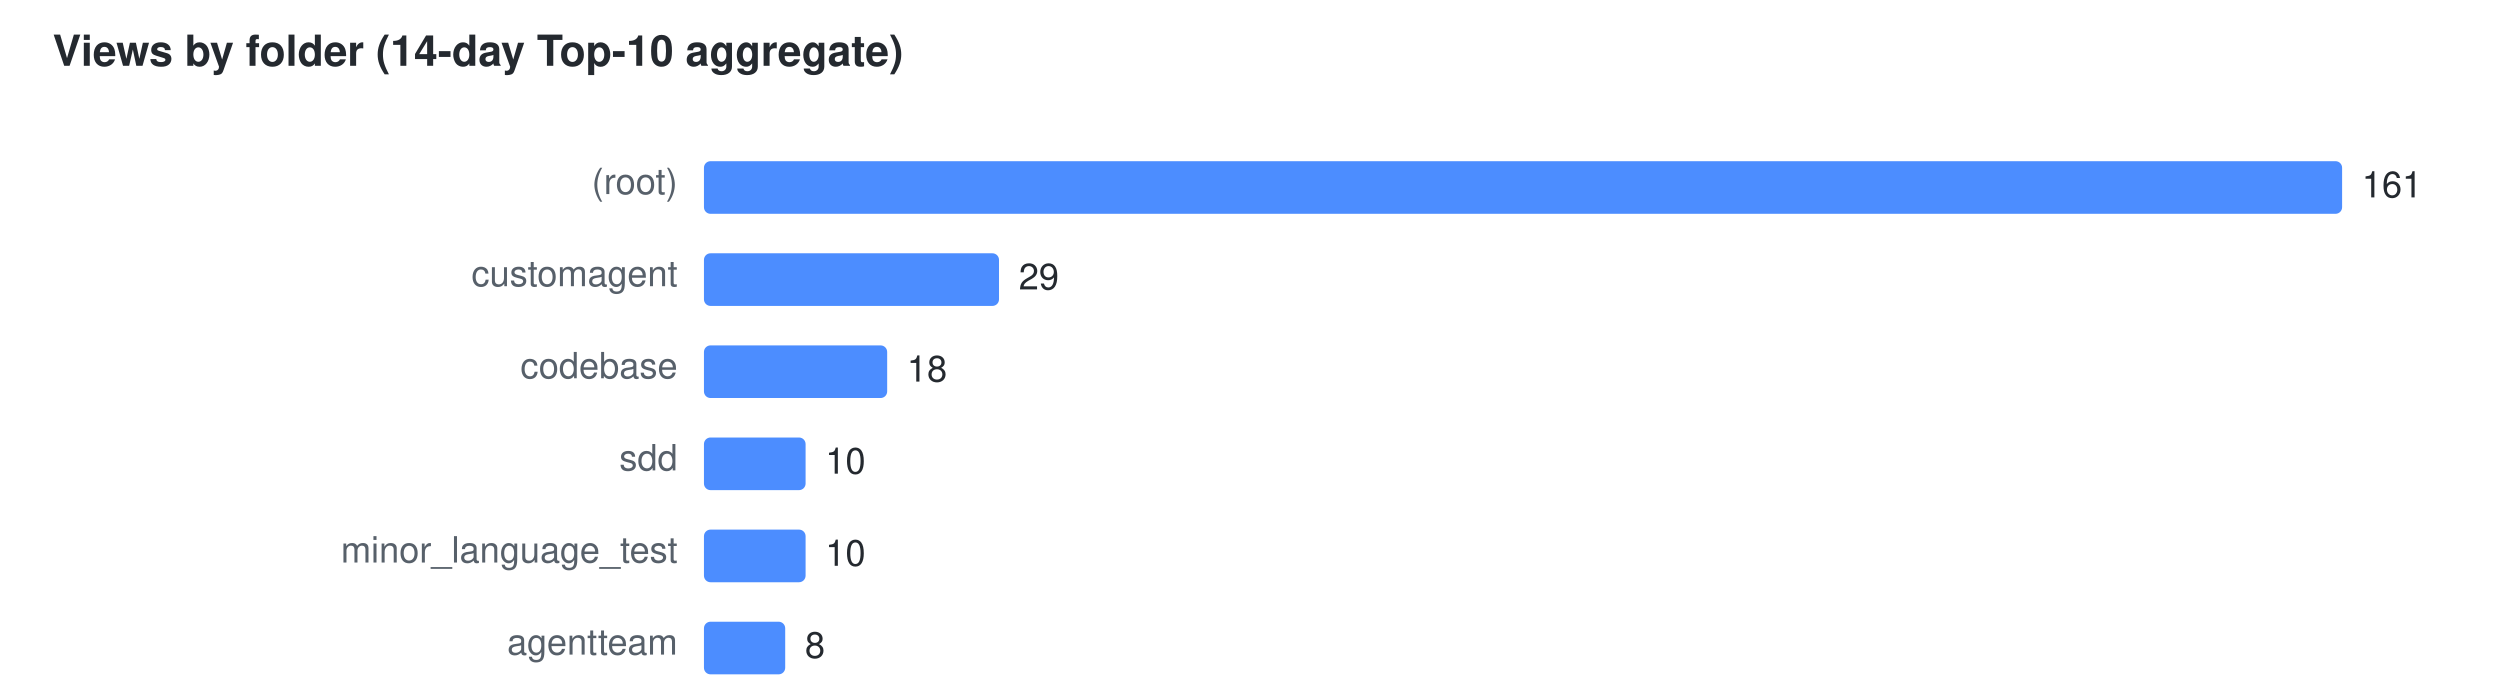
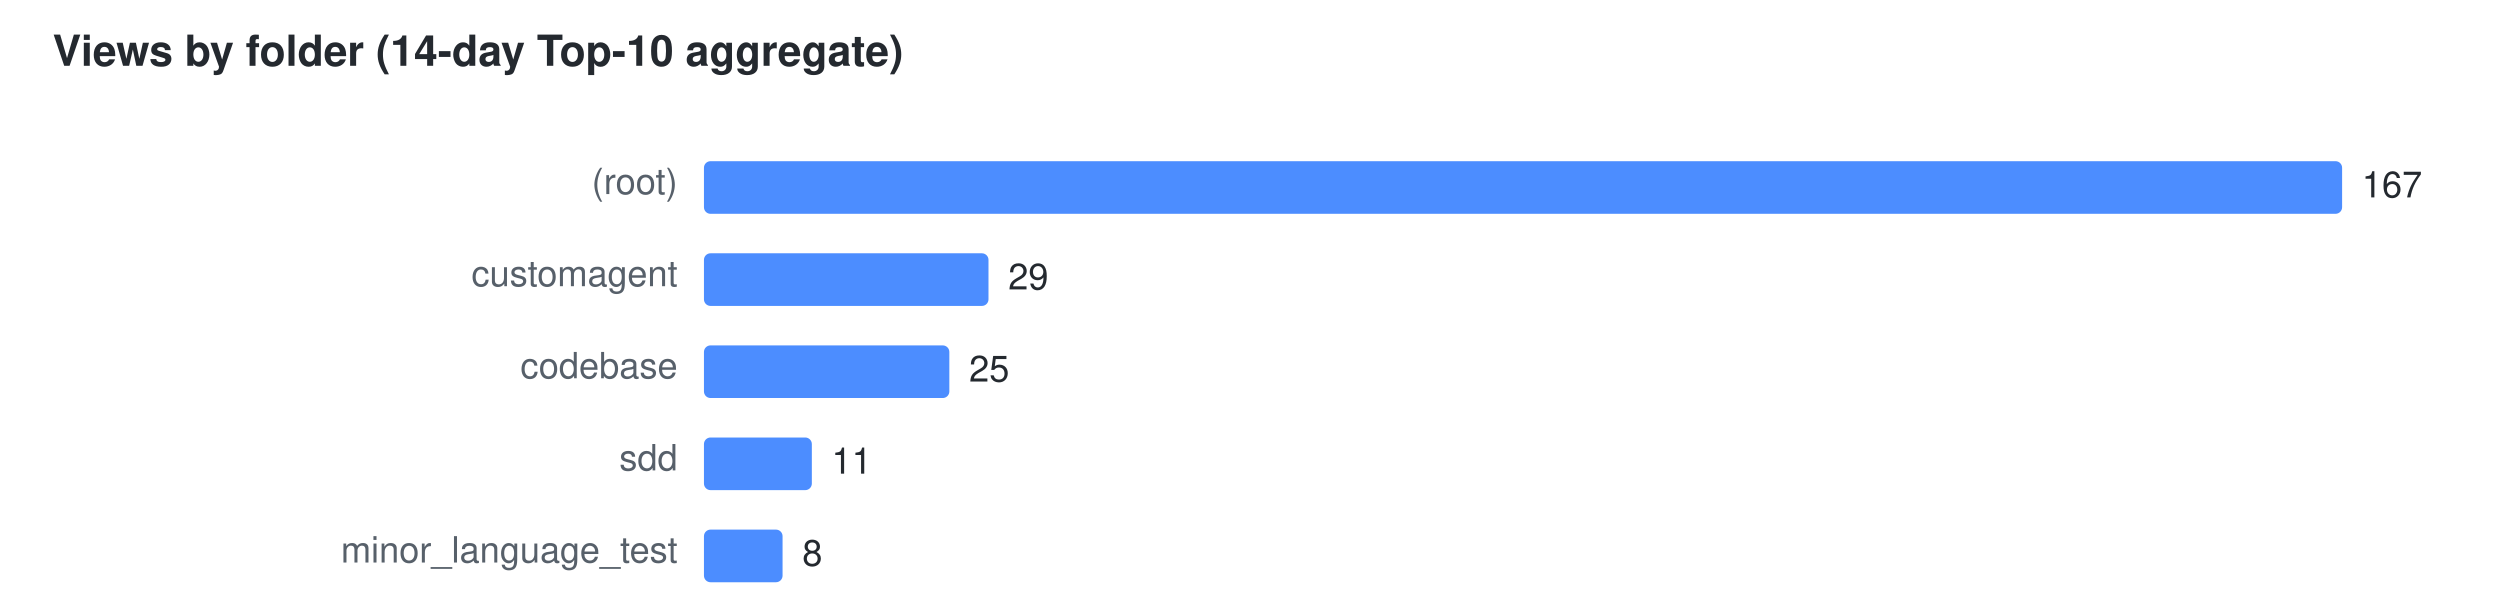
- <svg xmlns="http://www.w3.org/2000/svg" width="760" height="212" viewBox="0 0 760 212" font-family="Segoe UI,Helvetica,Arial,sans-serif" font-size="11">
+ <svg xmlns="http://www.w3.org/2000/svg" width="760" height="184" viewBox="0 0 760 184" font-family="Segoe UI,Helvetica,Arial,sans-serif" font-size="11">
  <text x="16" y="20" fill="#24292f" font-size="13" font-weight="600">Views by folder (14-day Top-10 aggregate)</text>
  <text x="206" y="59" text-anchor="end" fill="#57606a">(root)</text>
  <rect x="214" y="49" width="498.0" height="16" rx="2" fill="#4C8DFF" />
-   <text x="718.0" y="60" fill="#24292f">161</text>
+   <text x="718.0" y="60" fill="#24292f">167</text>
  <text x="206" y="87" text-anchor="end" fill="#57606a">customagent</text>
-   <rect x="214" y="77" width="89.7" height="16" rx="2" fill="#4C8DFF" />
-   <text x="309.7" y="88" fill="#24292f">29</text>
+   <rect x="214" y="77" width="86.5" height="16" rx="2" fill="#4C8DFF" />
+   <text x="306.5" y="88" fill="#24292f">29</text>
  <text x="206" y="115" text-anchor="end" fill="#57606a">codebase</text>
-   <rect x="214" y="105" width="55.7" height="16" rx="2" fill="#4C8DFF" />
-   <text x="275.7" y="116" fill="#24292f">18</text>
+   <rect x="214" y="105" width="74.6" height="16" rx="2" fill="#4C8DFF" />
+   <text x="294.6" y="116" fill="#24292f">25</text>
  <text x="206" y="143" text-anchor="end" fill="#57606a">sdd</text>
-   <rect x="214" y="133" width="30.9" height="16" rx="2" fill="#4C8DFF" />
-   <text x="250.9" y="144" fill="#24292f">10</text>
+   <rect x="214" y="133" width="32.8" height="16" rx="2" fill="#4C8DFF" />
+   <text x="252.8" y="144" fill="#24292f">11</text>
  <text x="206" y="171" text-anchor="end" fill="#57606a">minor_language_test</text>
-   <rect x="214" y="161" width="30.9" height="16" rx="2" fill="#4C8DFF" />
-   <text x="250.9" y="172" fill="#24292f">10</text>
-   <text x="206" y="199" text-anchor="end" fill="#57606a">agentteam</text>
-   <rect x="214" y="189" width="24.7" height="16" rx="2" fill="#4C8DFF" />
-   <text x="244.7" y="200" fill="#24292f">8</text>
+   <rect x="214" y="161" width="23.9" height="16" rx="2" fill="#4C8DFF" />
+   <text x="243.9" y="172" fill="#24292f">8</text>
</svg>
